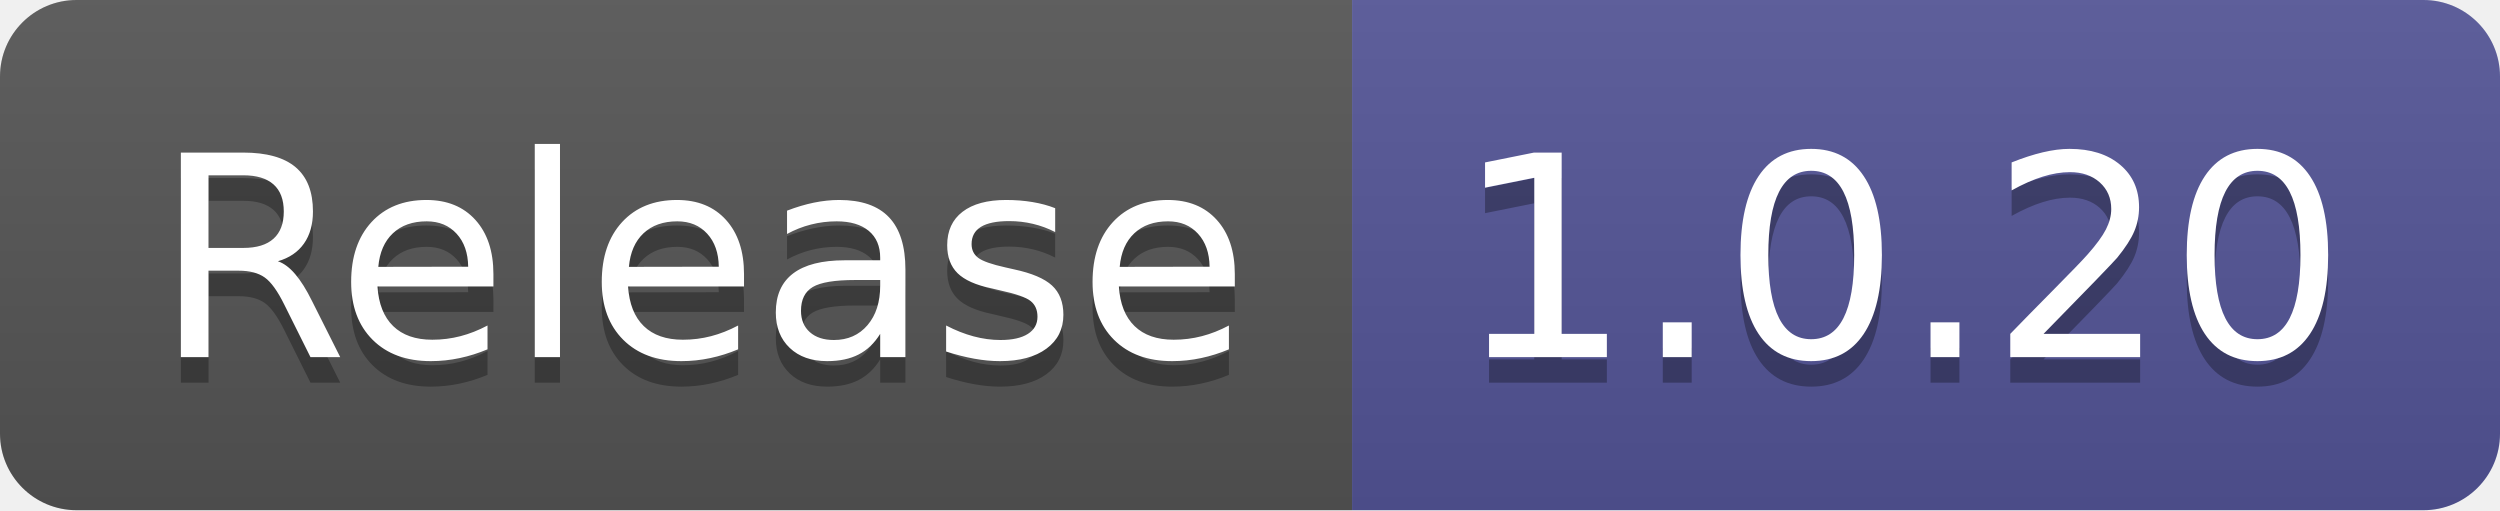
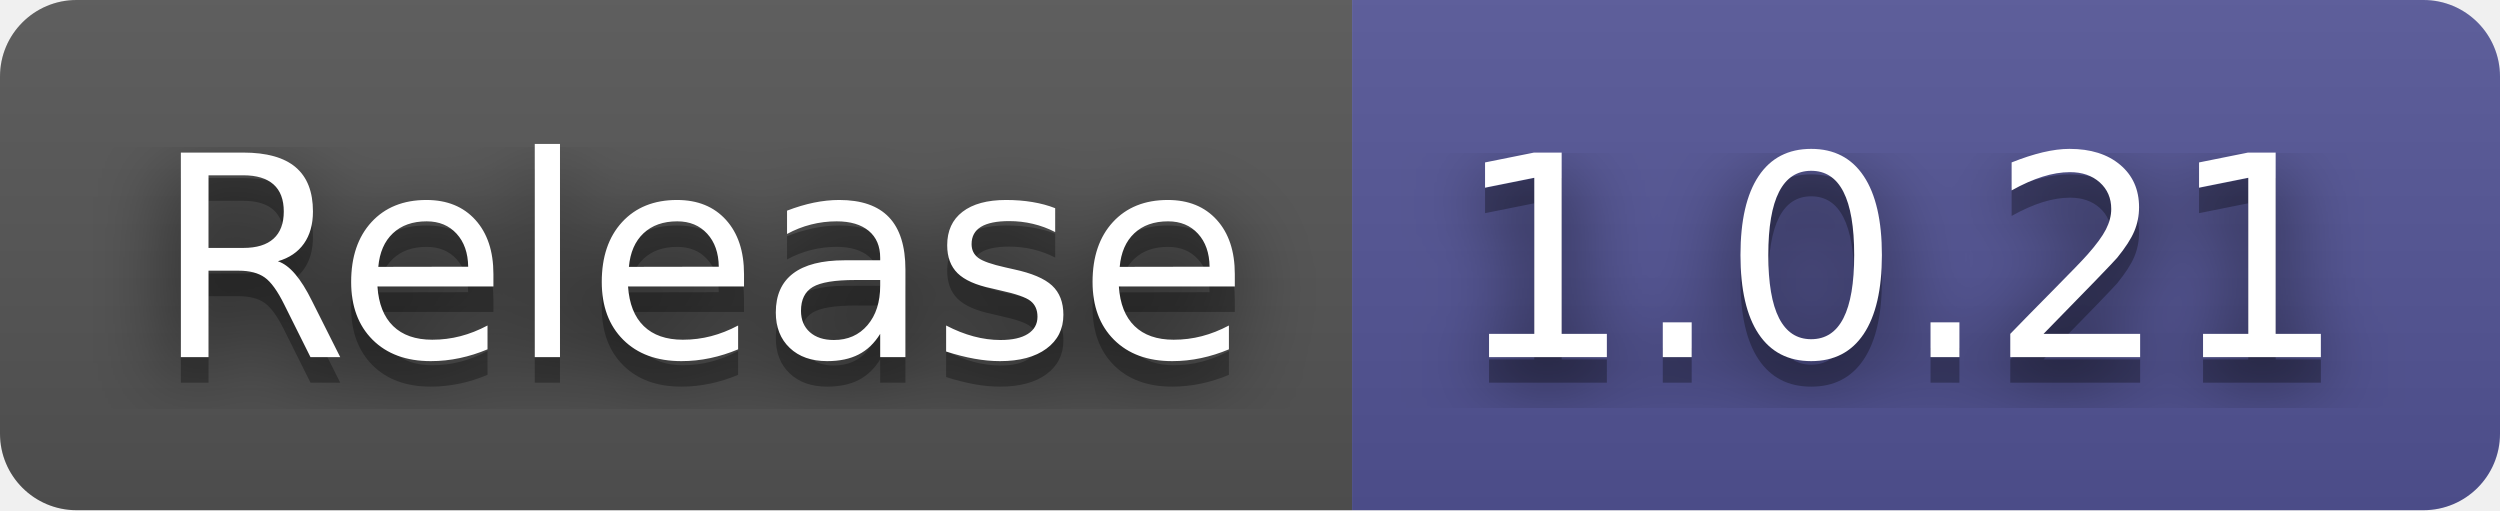
- <svg xmlns="http://www.w3.org/2000/svg" width="98" height="20" role="img" aria-label="Release: 1.0.20">
+ <svg xmlns="http://www.w3.org/2000/svg" width="98" height="20" role="img" aria-label="Release: 1.0.21">
+   <filter id="blur">
+     <feGaussianBlur stdDeviation="16" />
+   </filter>
  <linearGradient id="s" x2="0" y2="100%">
    <stop offset="0" stop-color="#bbb" stop-opacity=".1" />
    <stop offset="1" stop-opacity=".1" />
  </linearGradient>
  <clipPath id="r">
-     <rect width="98" height="20" rx="3" fill="#fff" />
+     <rect width="98" height="20" rx="3" />
  </clipPath>
  <g clip-path="url(#r)">
    <rect width="53" height="20" fill="#555" />
    <rect x="53" width="45" height="20" fill="#535597" />
    <rect width="98" height="20" fill="url(#s)" />
  </g>
  <g fill="#fff" text-anchor="middle" font-family="Verdana,Geneva,DejaVu Sans,sans-serif" text-rendering="geometricPrecision" font-size="110">
-     <text aria-hidden="true" x="275" y="150" fill="#010101" fill-opacity=".3" transform="scale(.1)" textLength="430">Release</text>
-     <text x="275" y="140" transform="scale(.1)" fill="#fff" textLength="430">Release</text>
-     <text aria-hidden="true" x="745" y="150" fill="#010101" fill-opacity=".3" transform="scale(.1)" textLength="350">1.0.20</text>
-     <text x="745" y="140" transform="scale(.1)" fill="#fff" textLength="350">1.0.20</text>
+     <g transform="scale(.1)">
+       <g aria-hidden="true" fill="#010101">
+         <text x="275" y="150" fill-opacity=".8" filter="url(#blur)" textLength="430">Release</text>
+         <text x="275" y="150" fill-opacity=".3" textLength="430">Release</text>
+       </g>
+       <text x="275" y="140" textLength="430">Release</text>
+     </g>
+     <g transform="scale(.1)">
+       <g aria-hidden="true" fill="#010101">
+         <text x="745" y="150" fill-opacity=".8" filter="url(#blur)" textLength="350">1.0.21</text>
+         <text x="745" y="150" fill-opacity=".3" textLength="350">1.0.21</text>
+       </g>
+       <text x="745" y="140" textLength="350">1.0.21</text>
+     </g>
  </g>
</svg>
